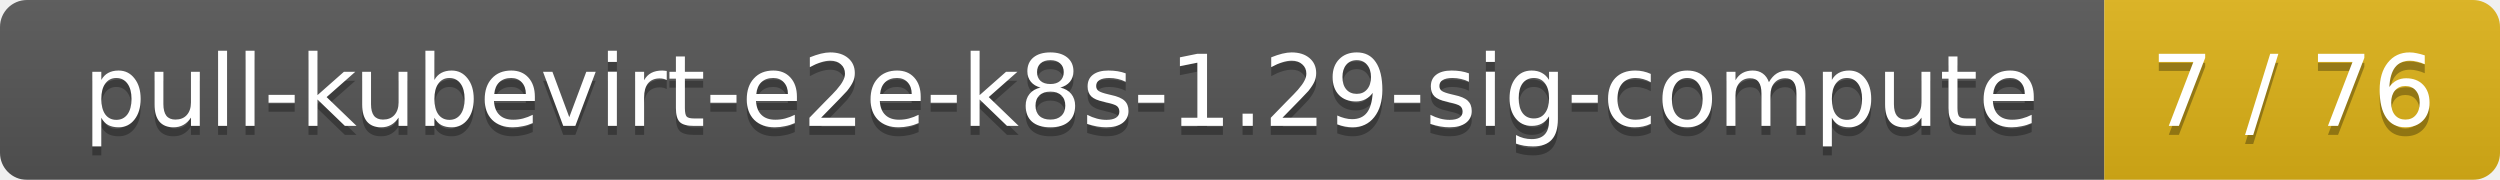
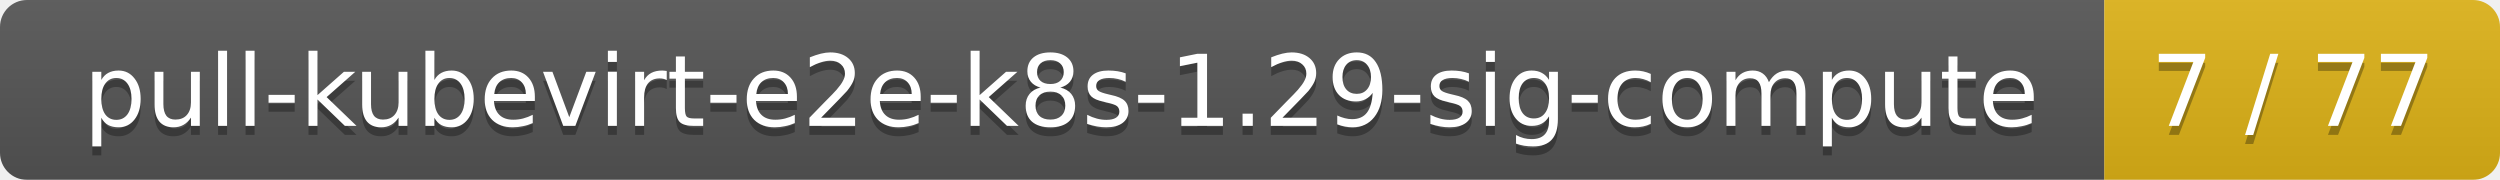
<svg xmlns="http://www.w3.org/2000/svg" width="278" height="20">
  <linearGradient id="smooth" x2="0" y2="100%">
    <stop offset="0" stop-color="#bbb" stop-opacity=".1" />
    <stop offset="1" stop-opacity=".1" />
  </linearGradient>
  <mask id="round">
    <rect width="278" height="20" rx="3" fill="#fff" />
  </mask>
  <g mask="url(#round)">
    <rect width="234" height="20" fill="#555" />
    <rect x="234" width="44" height="20" fill="#dfb317" />
    <rect width="278" height="20" fill="url(#smooth)" />
  </g>
  <g fill="#fff" text-anchor="middle" font-family="DejaVu Sans,Verdana,Geneva,sans-serif" font-size="11">
    <text x="118" y="15" fill="#010101" fill-opacity=".3">pull-kubevirt-e2e-k8s-1.29-sig-compute</text>
    <text x="118" y="14">pull-kubevirt-e2e-k8s-1.29-sig-compute</text>
-     <text x="255" y="15" fill="#010101" fill-opacity=".3">7 / 76</text>
-     <text x="255" y="14">7 / 76</text>
+     <text x="255" y="15" fill="#010101" fill-opacity=".3">7 / 77</text>
+     <text x="255" y="14">7 / 77</text>
  </g>
</svg>
